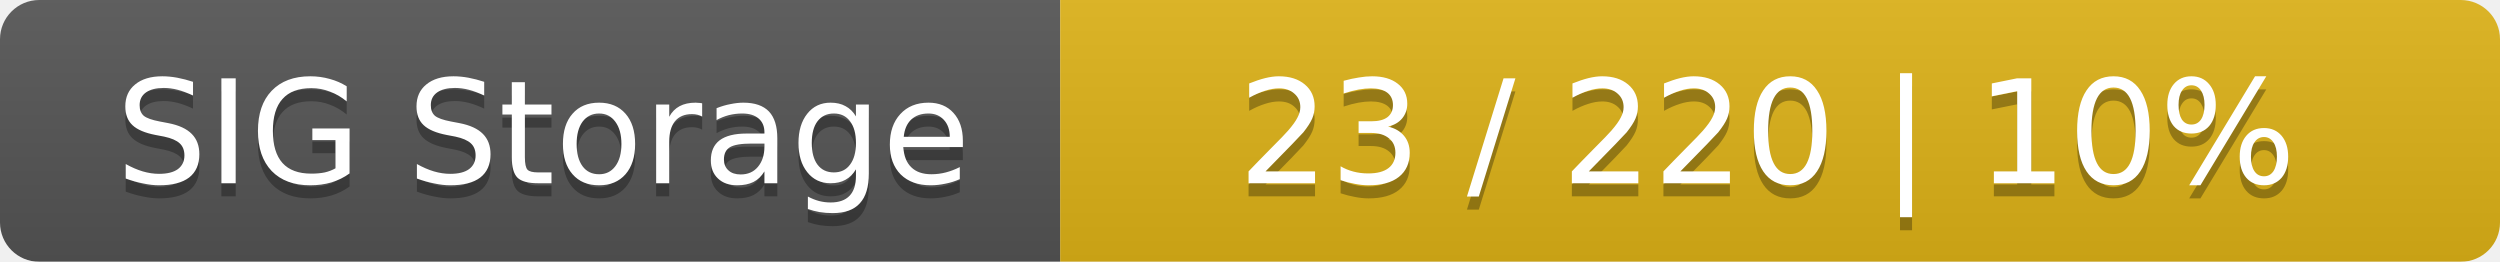
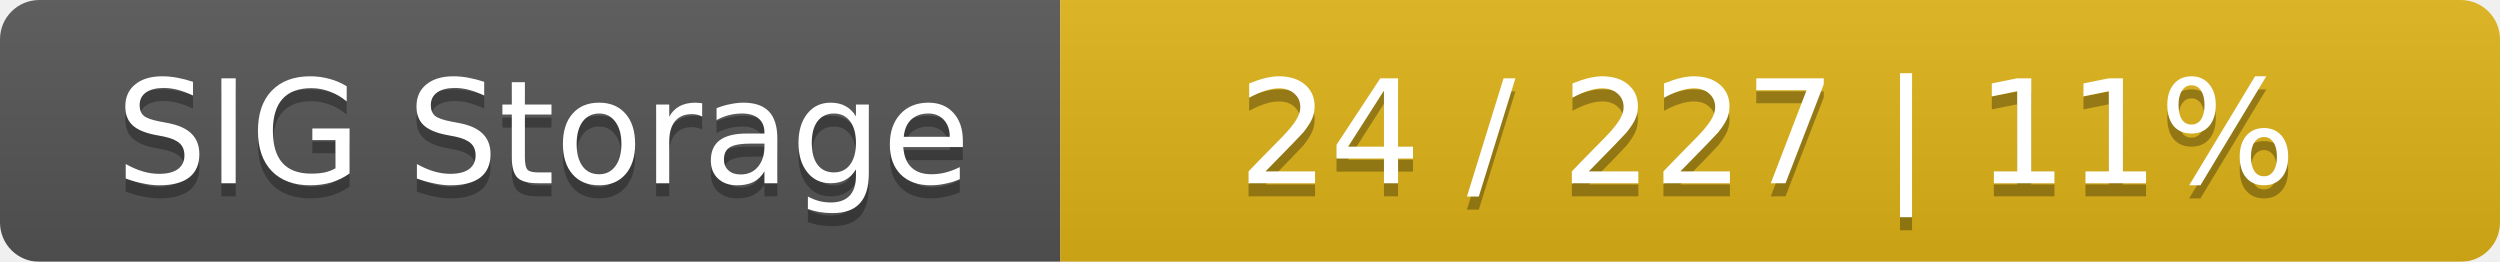
<svg xmlns="http://www.w3.org/2000/svg" width="191" height="20">
  <linearGradient id="smooth" x2="0" y2="100%">
    <stop offset="0" stop-color="#bbb" stop-opacity=".1" />
    <stop offset="1" stop-opacity=".1" />
  </linearGradient>
  <mask id="round">
    <rect width="191" height="20" rx="3" fill="#fff" />
  </mask>
  <g mask="url(#round)">
    <rect width="81" height="20" fill="#555" />
    <rect x="81" width="110" height="20" fill="#dfb317" />
    <rect width="191" height="20" fill="url(#smooth)" />
  </g>
  <g fill="#fff" text-anchor="middle" font-family="DejaVu Sans,Verdana,Geneva,sans-serif" font-size="11">
    <text x="41.5" y="15" fill="#010101" fill-opacity=".3">SIG Storage</text>
    <text x="41.5" y="14">SIG Storage</text>
-     <text x="135" y="15" fill="#010101" fill-opacity=".3">23 / 220    |    10%</text>
-     <text x="135" y="14">23 / 220    |    10%</text>
+     <text x="135" y="15" fill="#010101" fill-opacity=".3">24 / 227    |    11%</text>
+     <text x="135" y="14">24 / 227    |    11%</text>
  </g>
</svg>
